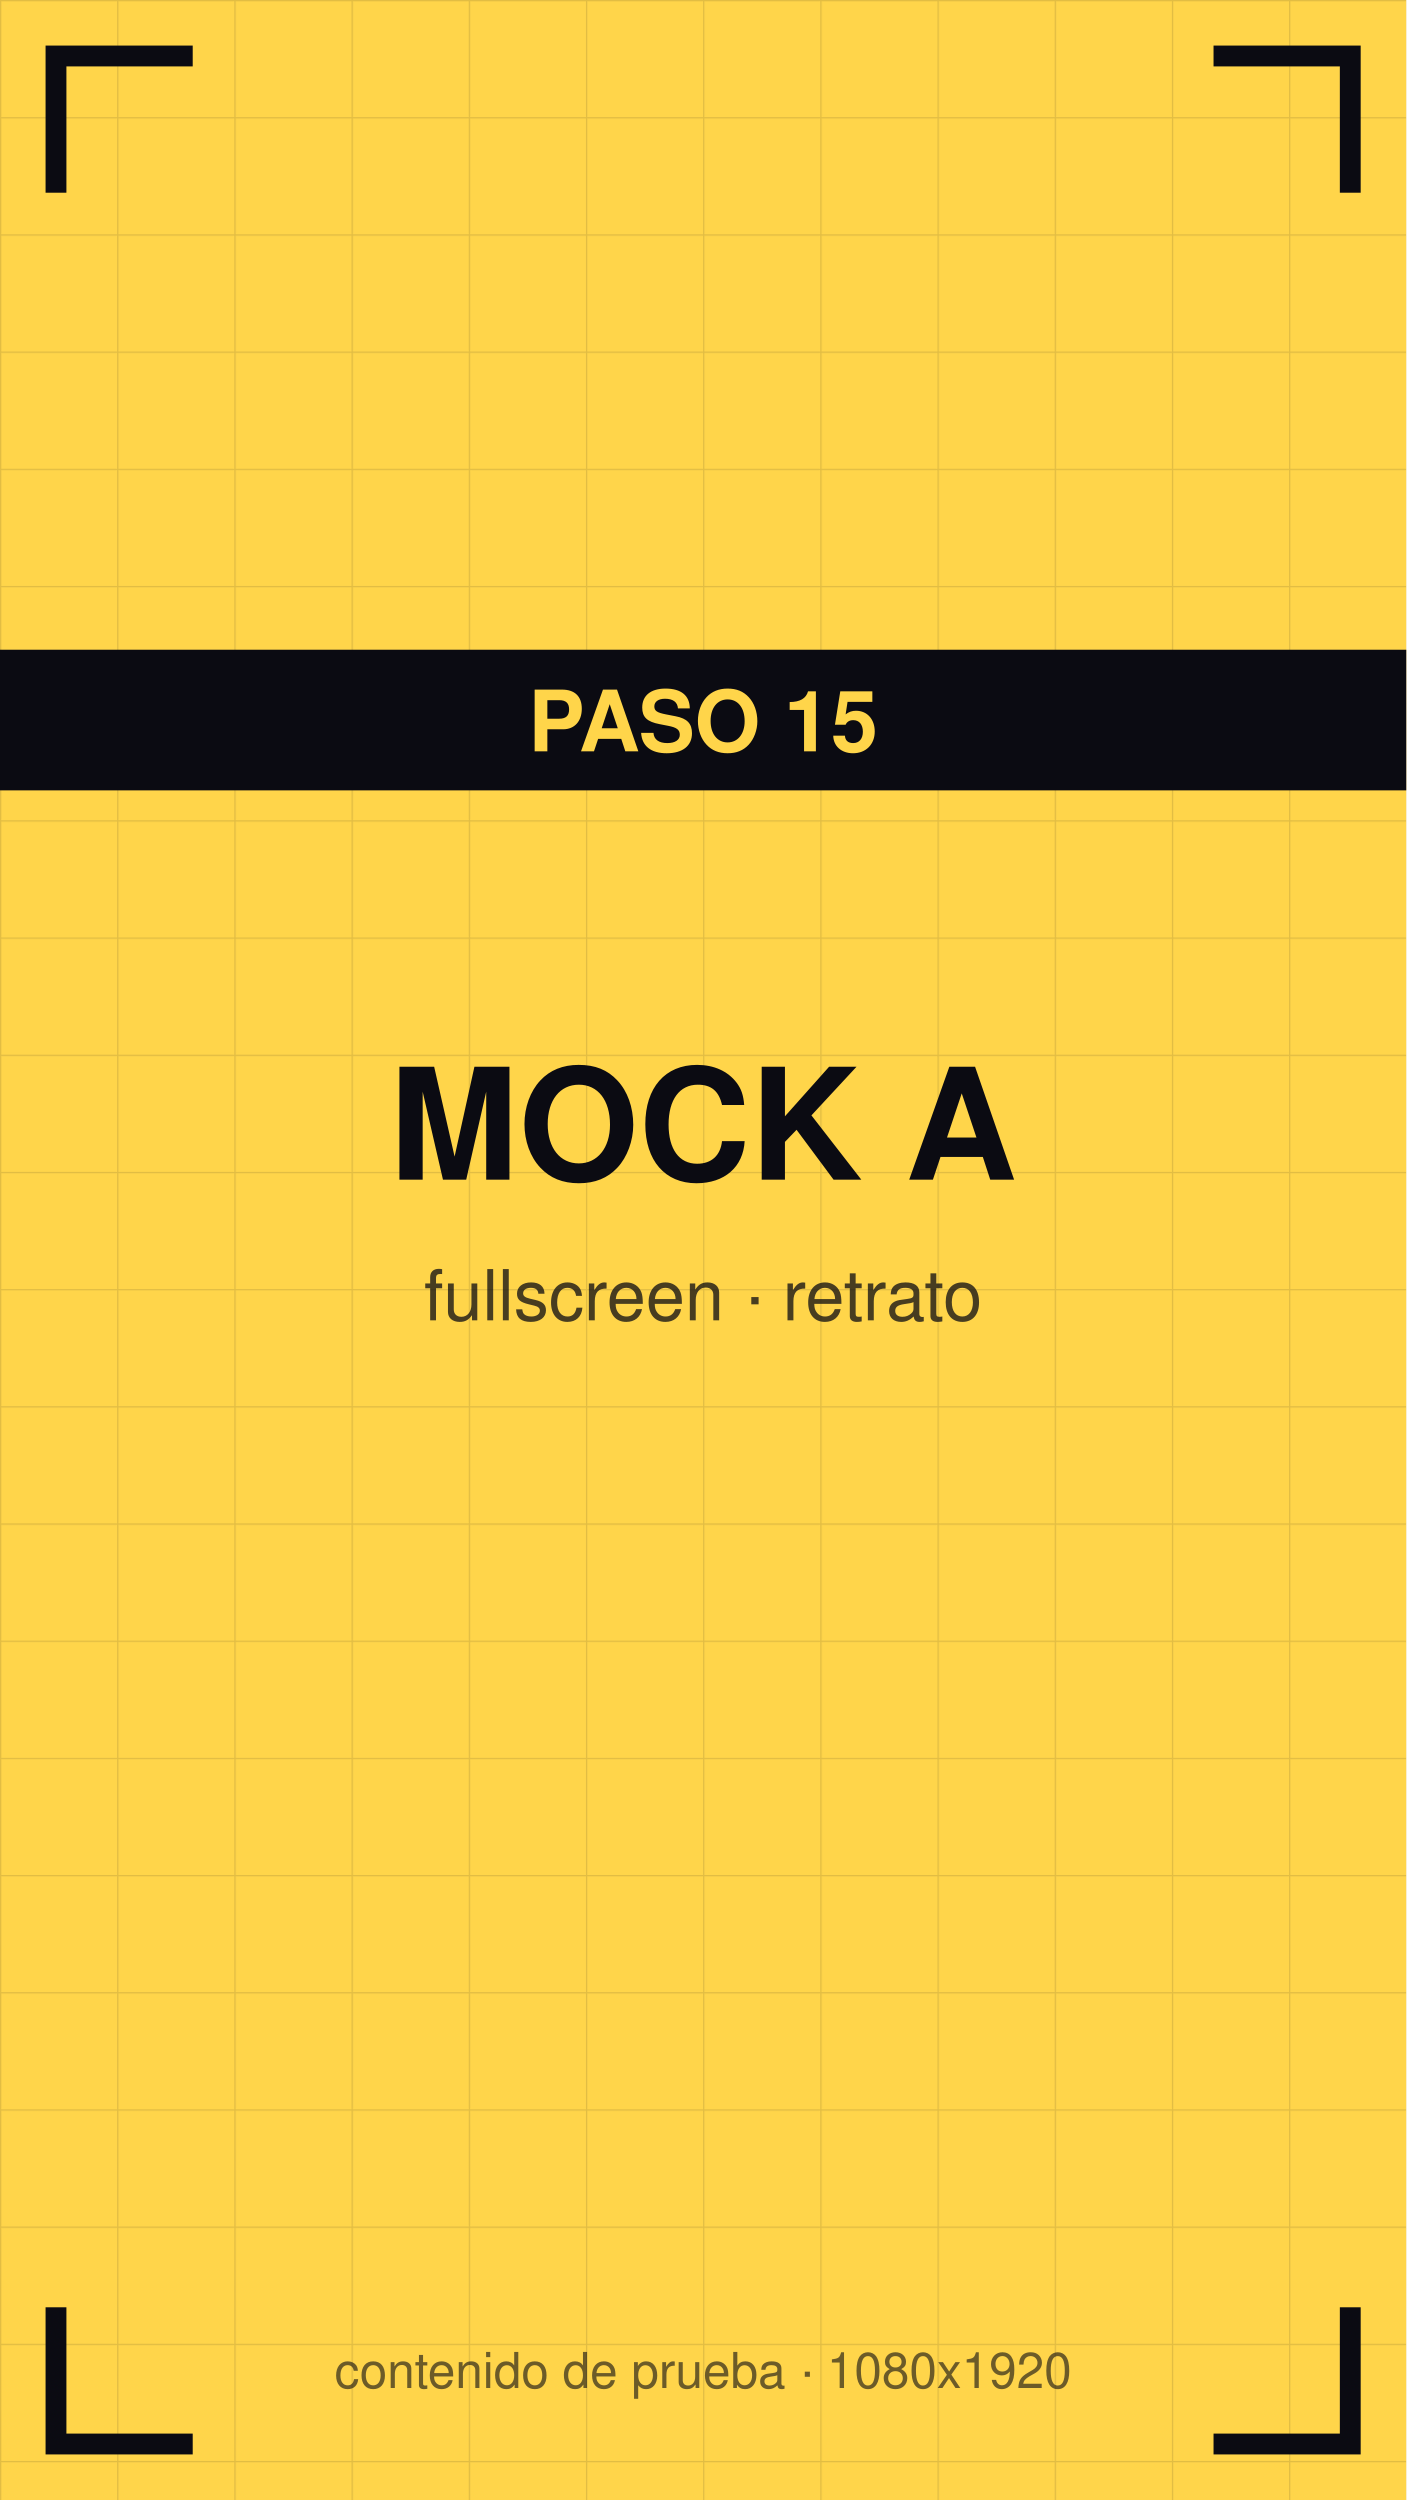
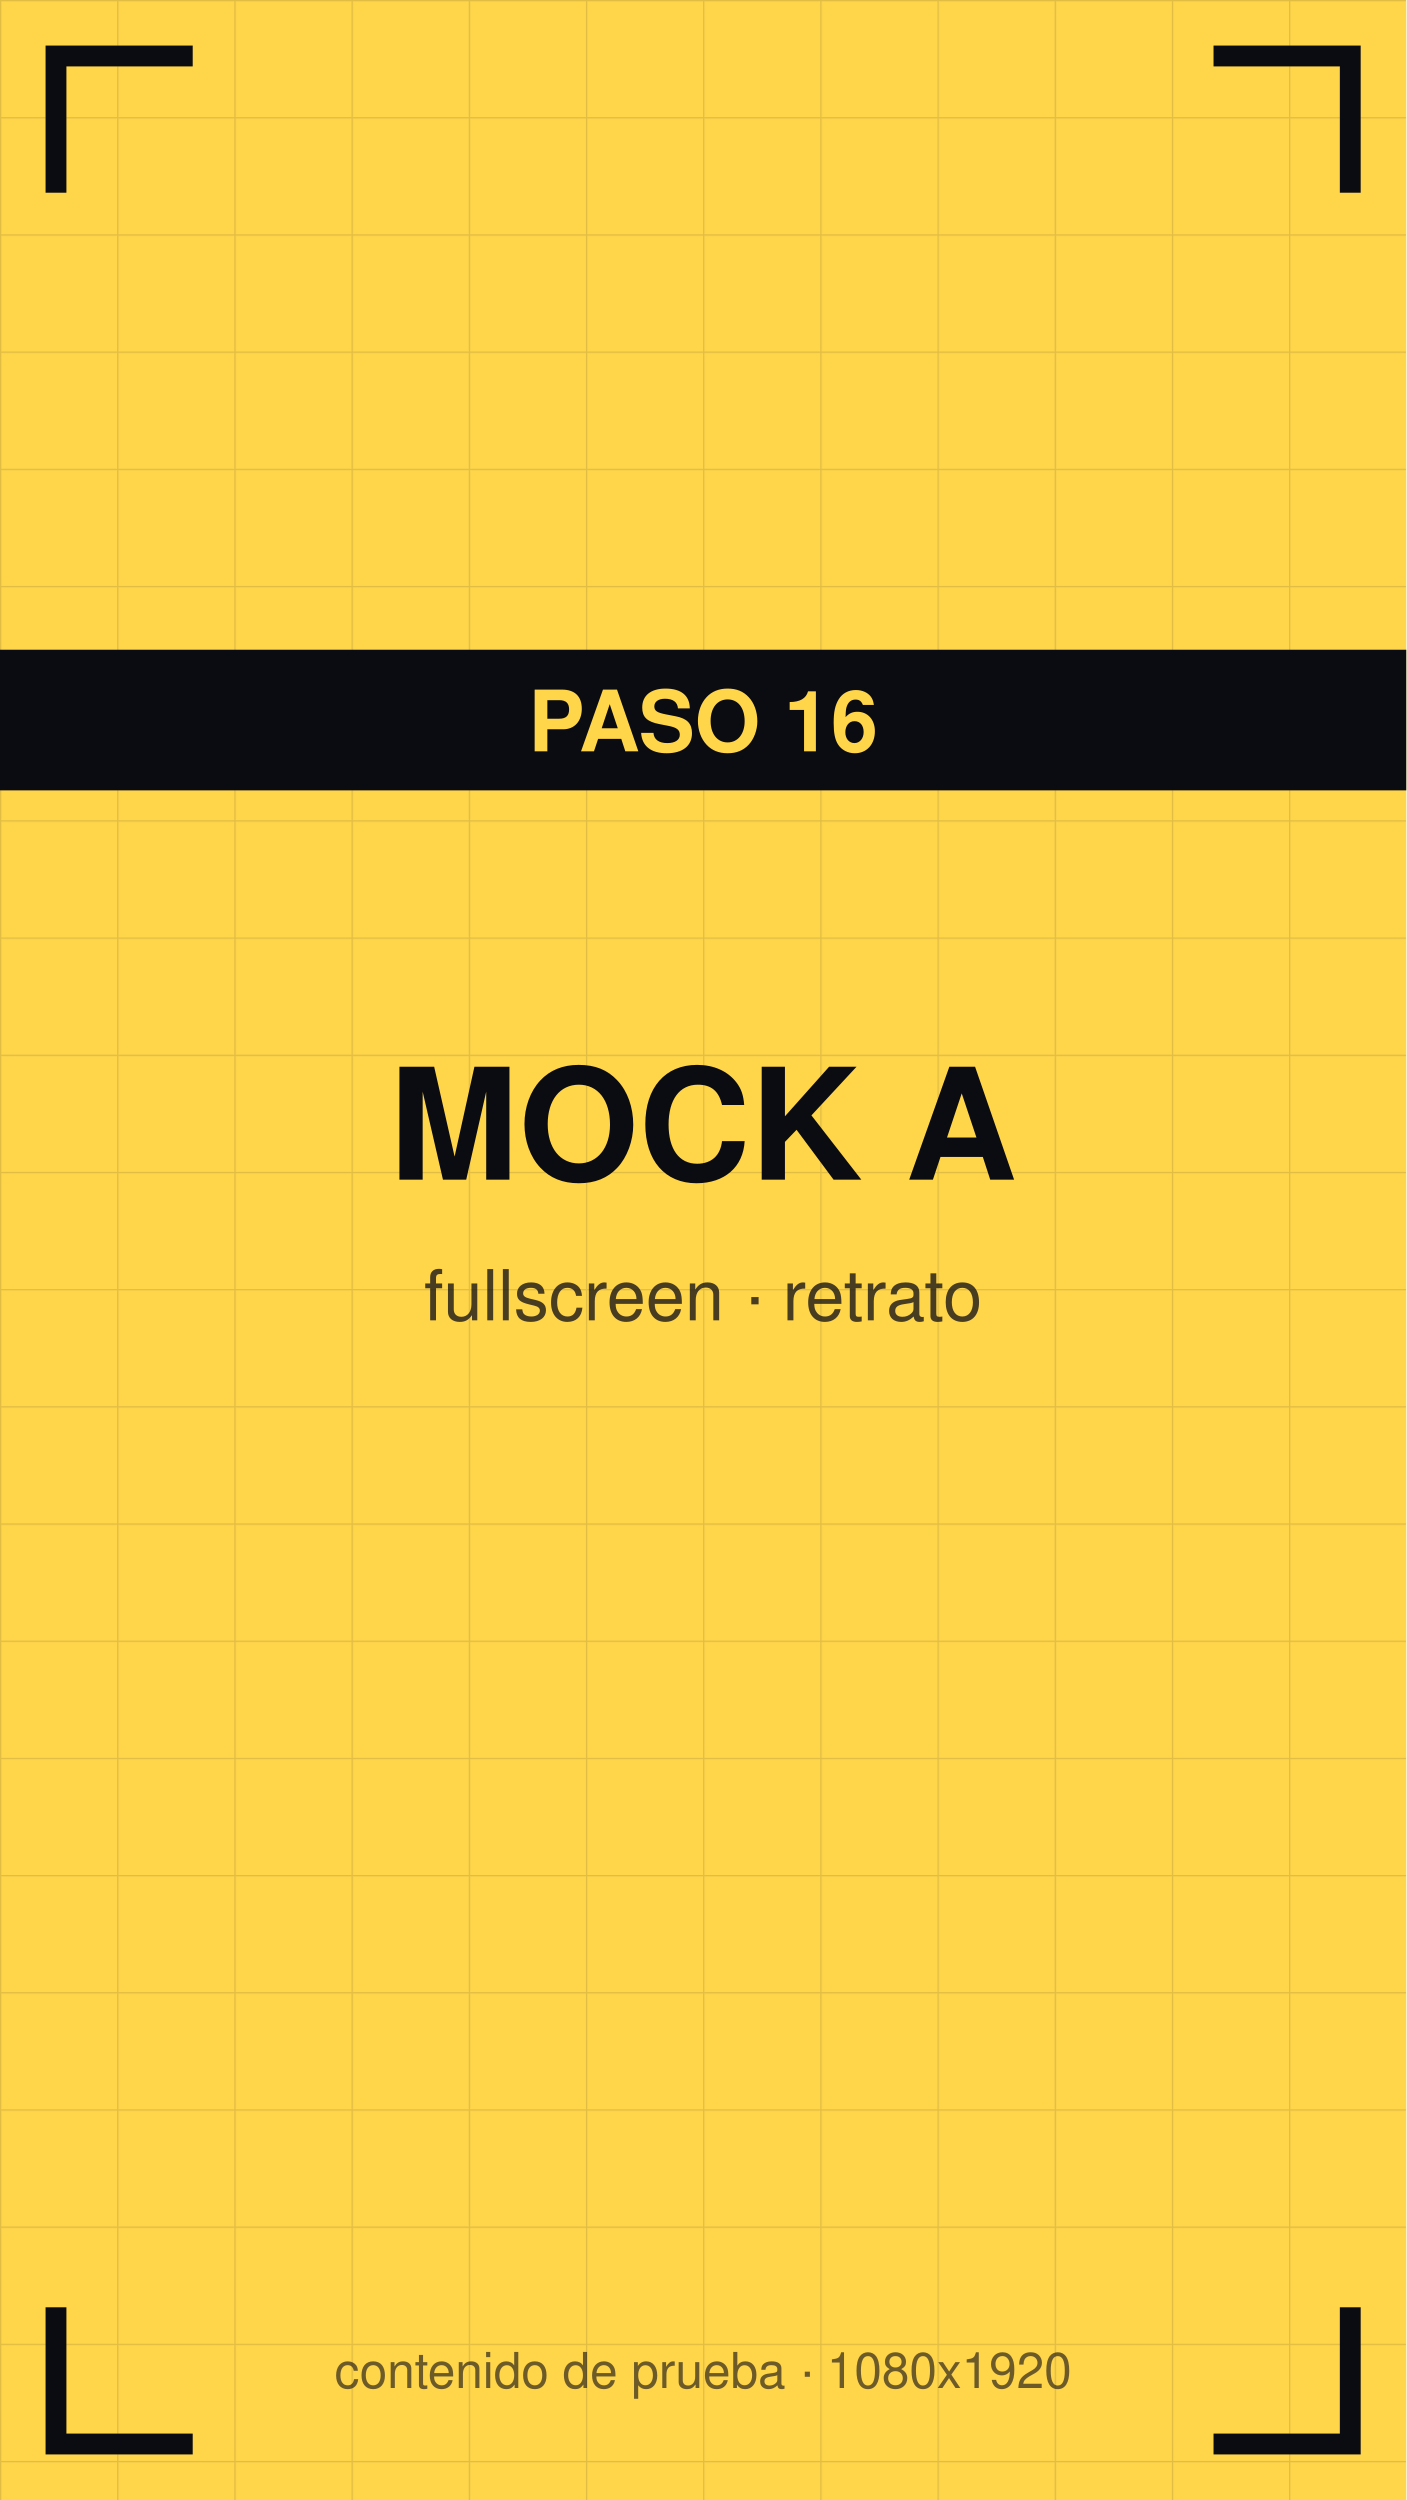
<svg xmlns="http://www.w3.org/2000/svg" viewBox="0 0 1080 1920" width="1080" height="1920">
  <defs>
    <pattern id="g" width="90" height="90" patternUnits="userSpaceOnUse">
      <path d="M90 0 L0 0 0 90" fill="none" stroke="#0b0b12" stroke-opacity="0.12" stroke-width="2" />
    </pattern>
  </defs>
  <rect width="1080" height="1920" fill="#ffd54a" />
  <rect width="1080" height="1920" fill="url(#g)" />
  <path d="M43 140 V43 H140" stroke="#0b0b12" stroke-width="16" fill="none" stroke-linecap="square" />
  <path d="M1037 140 V43 H940" stroke="#0b0b12" stroke-width="16" fill="none" stroke-linecap="square" />
  <path d="M43 1780 V1877 H140" stroke="#0b0b12" stroke-width="16" fill="none" stroke-linecap="square" />
  <path d="M1037 1780 V1877 H940" stroke="#0b0b12" stroke-width="16" fill="none" stroke-linecap="square" />
  <text x="540" y="906" font-family="Helvetica,Arial,sans-serif" font-size="119" font-weight="bold" fill="#0b0b12" text-anchor="middle">MOCK A</text>
  <text x="540" y="1014" font-family="Helvetica,Arial,sans-serif" font-size="54" fill="#0b0b12" fill-opacity="0.75" text-anchor="middle">fullscreen · retrato</text>
  <rect y="499" width="1080" height="108" fill="#0b0b12" />
-   <text x="540" y="577" font-family="Helvetica,Arial,sans-serif" font-size="65" font-weight="bold" fill="#ffd54a" text-anchor="middle">PASO 15</text>
+   <text x="540" y="577" font-family="Helvetica,Arial,sans-serif" font-size="65" font-weight="bold" fill="#ffd54a" text-anchor="middle">PASO 16</text>
  <text x="540" y="1834" font-family="Helvetica,Arial,sans-serif" font-size="38" fill="#0b0b12" fill-opacity="0.6" text-anchor="middle">contenido de prueba · 1080x1920</text>
</svg>
